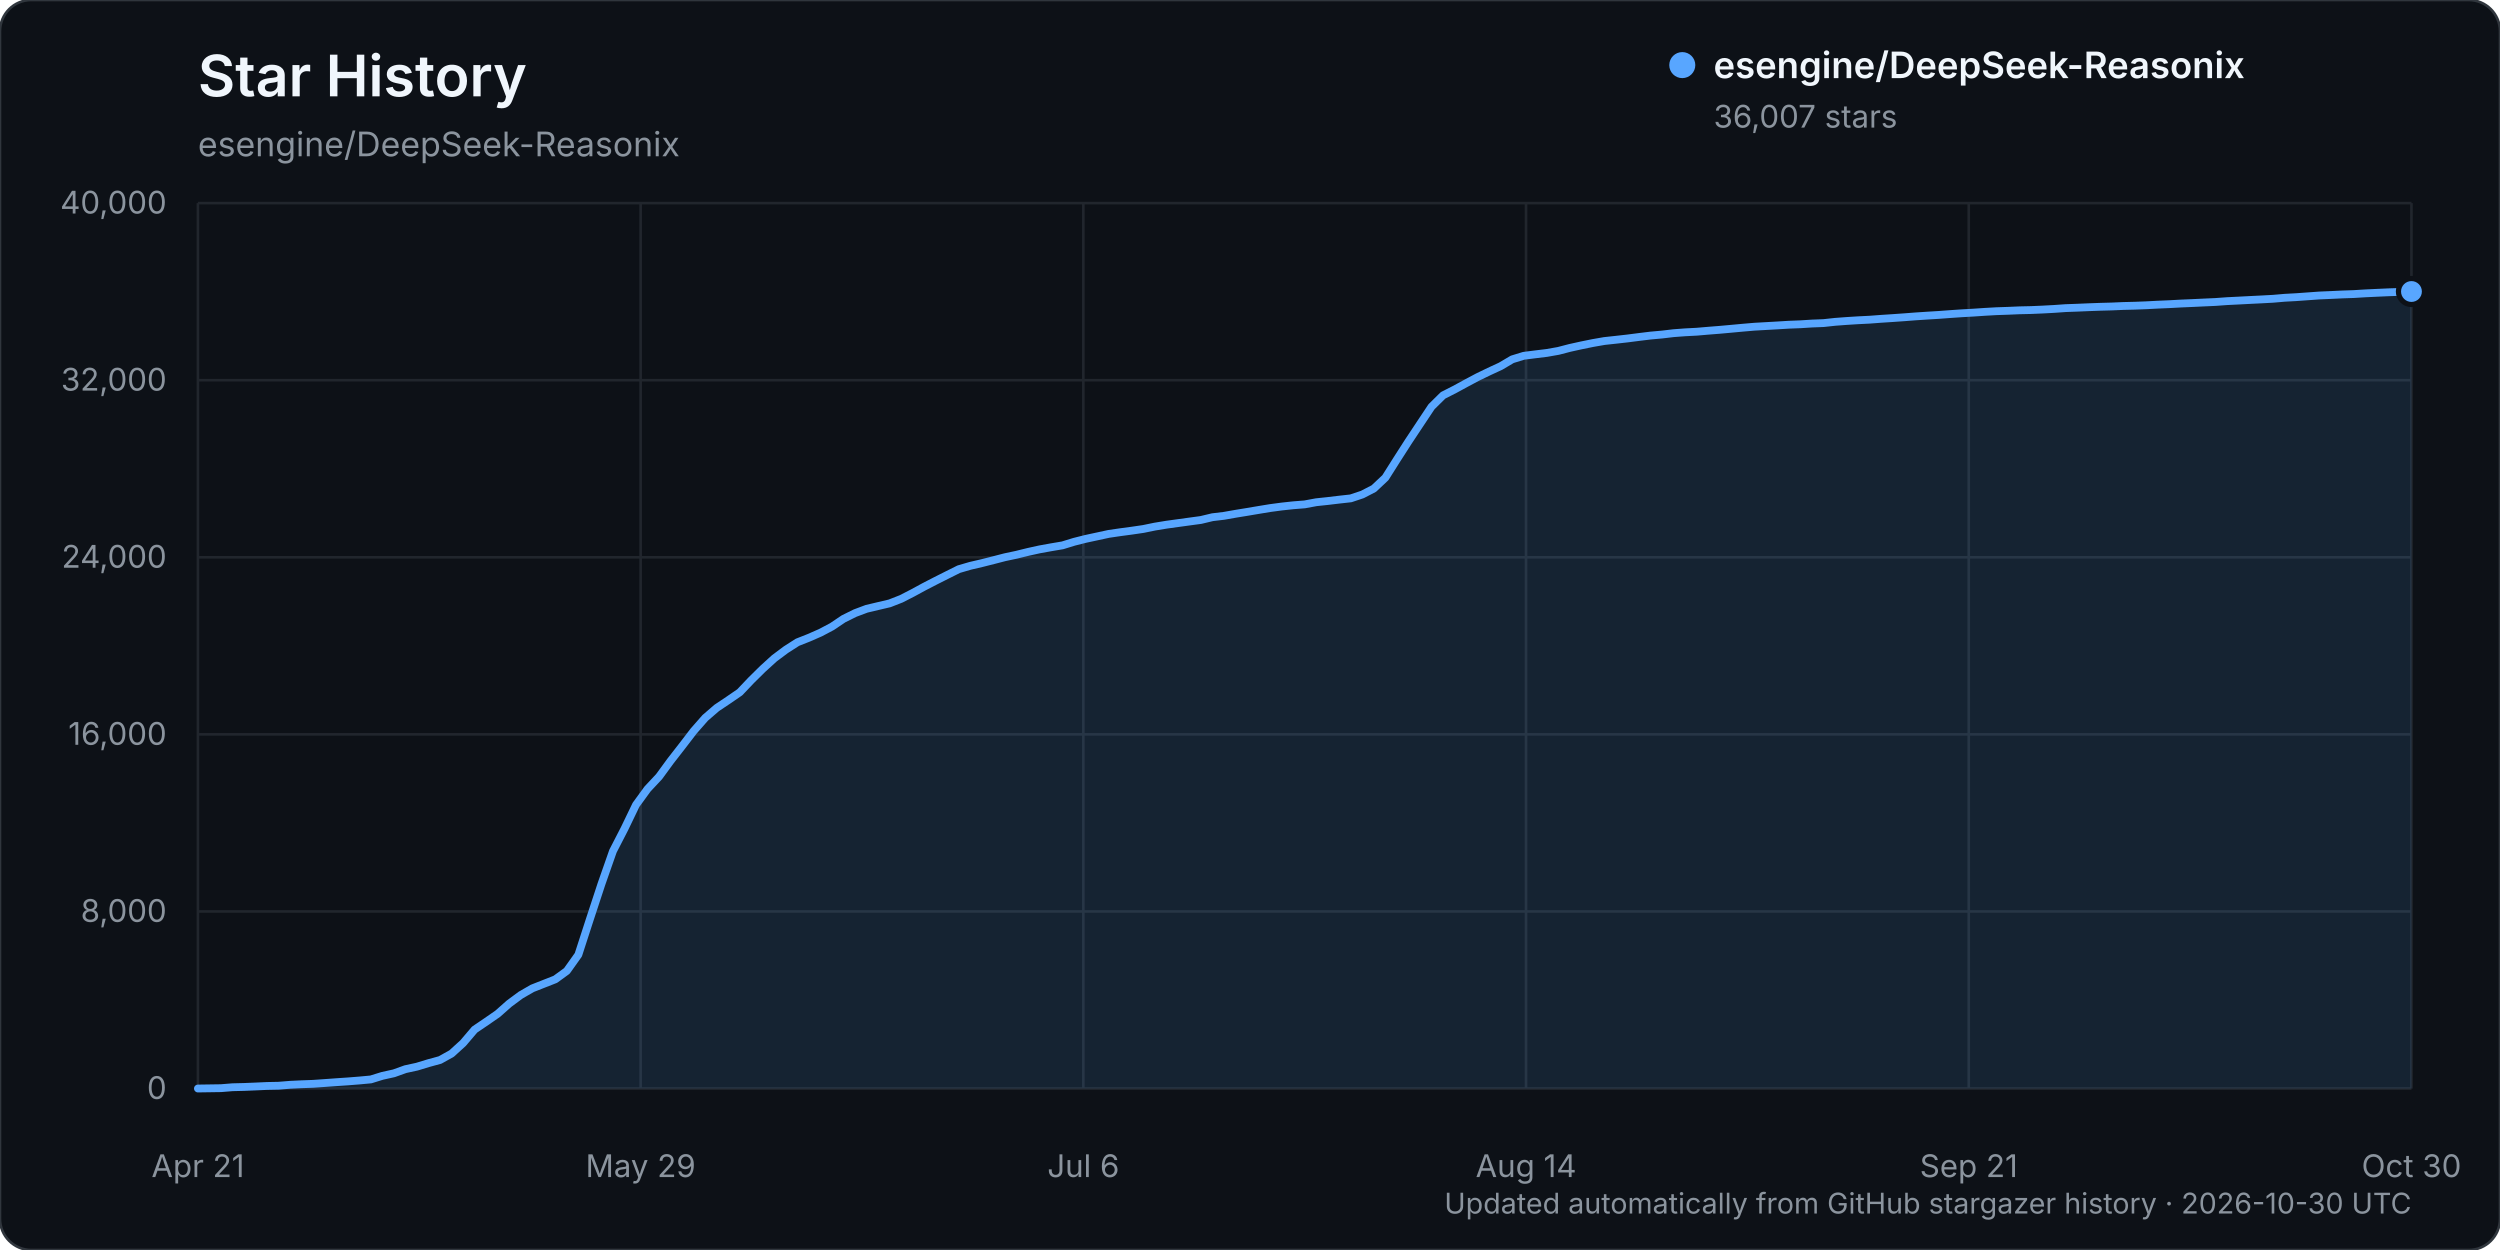
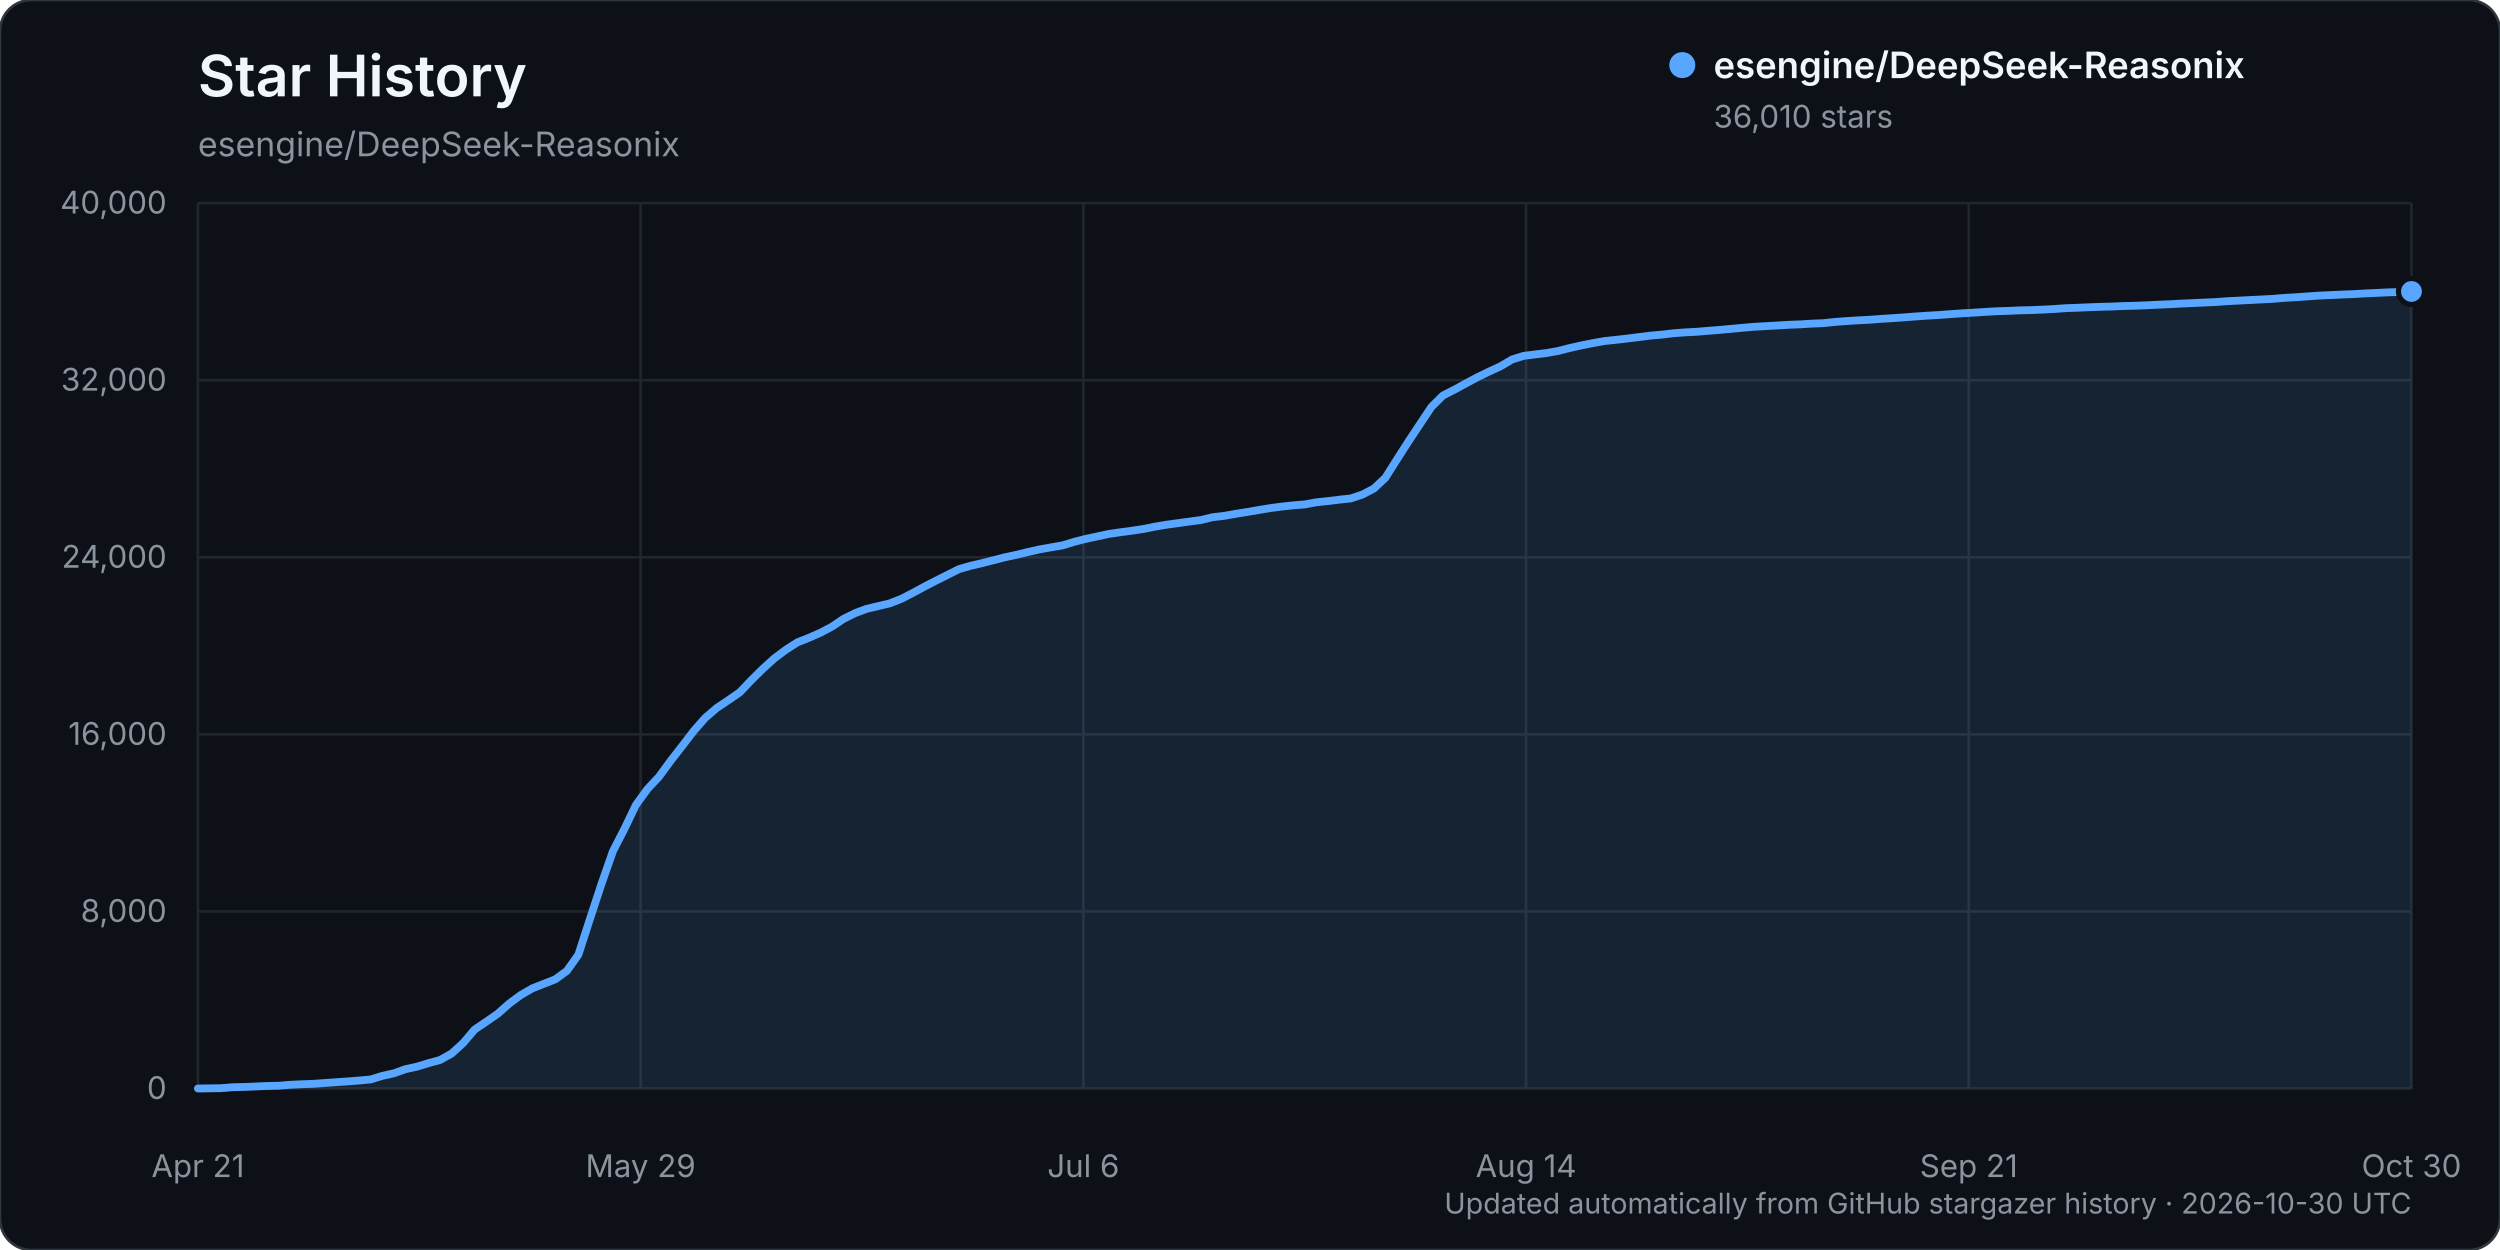
<svg xmlns="http://www.w3.org/2000/svg" width="960" height="480" viewBox="0 0 960 480" role="img" aria-labelledby="title description">
  <rect width="960" height="480" rx="12" fill="#0d1117" stroke="#30363d" />
  <text x="76" y="37" fill="#f0f6fc" font-family="-apple-system, BlinkMacSystemFont, 'Segoe UI', sans-serif" font-size="22" font-weight="600">Star History</text>
  <text x="76" y="60" fill="#8b949e" font-family="-apple-system, BlinkMacSystemFont, 'Segoe UI', sans-serif" font-size="13">esengine/DeepSeek-Reasonix</text>
  <g font-family="-apple-system, BlinkMacSystemFont, 'Segoe UI', sans-serif">
    <line x1="76" y1="418.00" x2="926" y2="418.00" stroke="#21262d" stroke-width="1" />
    <text x="64" y="422.00" text-anchor="end" fill="#8b949e" font-size="12">0</text>
    <line x1="76" y1="350.00" x2="926" y2="350.00" stroke="#21262d" stroke-width="1" />
    <text x="64" y="354.00" text-anchor="end" fill="#8b949e" font-size="12">8,000</text>
    <line x1="76" y1="282.00" x2="926" y2="282.00" stroke="#21262d" stroke-width="1" />
    <text x="64" y="286.00" text-anchor="end" fill="#8b949e" font-size="12">16,000</text>
    <line x1="76" y1="214.00" x2="926" y2="214.00" stroke="#21262d" stroke-width="1" />
    <text x="64" y="218.00" text-anchor="end" fill="#8b949e" font-size="12">24,000</text>
    <line x1="76" y1="146.00" x2="926" y2="146.00" stroke="#21262d" stroke-width="1" />
    <text x="64" y="150.00" text-anchor="end" fill="#8b949e" font-size="12">32,000</text>
    <line x1="76" y1="78.00" x2="926" y2="78.00" stroke="#21262d" stroke-width="1" />
    <text x="64" y="82.00" text-anchor="end" fill="#8b949e" font-size="12">40,000</text>
    <line x1="76.00" y1="78" x2="76.00" y2="418" stroke="#21262d" stroke-width="1" />
    <text x="76.00" y="452" text-anchor="middle" fill="#8b949e" font-size="12">Apr 21</text>
    <line x1="246.00" y1="78" x2="246.00" y2="418" stroke="#21262d" stroke-width="1" />
    <text x="246.00" y="452" text-anchor="middle" fill="#8b949e" font-size="12">May 29</text>
    <line x1="416.00" y1="78" x2="416.00" y2="418" stroke="#21262d" stroke-width="1" />
    <text x="416.00" y="452" text-anchor="middle" fill="#8b949e" font-size="12">Jul 6</text>
    <line x1="586.00" y1="78" x2="586.00" y2="418" stroke="#21262d" stroke-width="1" />
    <text x="586.00" y="452" text-anchor="middle" fill="#8b949e" font-size="12">Aug 14</text>
    <line x1="756.00" y1="78" x2="756.00" y2="418" stroke="#21262d" stroke-width="1" />
    <text x="756.00" y="452" text-anchor="middle" fill="#8b949e" font-size="12">Sep 21</text>
    <line x1="926.00" y1="78" x2="926.00" y2="418" stroke="#21262d" stroke-width="1" />
    <text x="926.00" y="452" text-anchor="middle" fill="#8b949e" font-size="12">Oct 30</text>
-     <path d="M76.00,417.99 L84.85,417.86 L89.28,417.50 L93.71,417.39 L98.14,417.21 L102.56,417.01 L106.99,416.92 L111.42,416.56 L115.84,416.35 L120.27,416.19 L124.70,415.88 L129.13,415.56 L133.55,415.26 L137.98,414.91 L142.41,414.50 L146.83,413.13 L151.26,412.15 L155.69,410.56 L160.11,409.60 L164.54,408.25 L168.97,407.04 L173.40,404.58 L177.82,400.56 L182.25,395.36 L186.68,392.36 L191.10,389.30 L195.53,385.38 L199.96,382.10 L204.39,379.54 L208.81,377.80 L213.24,376.06 L217.67,372.84 L222.09,366.62 L226.52,352.96 L230.95,339.48 L235.38,326.83 L239.80,318.24 L244.23,309.05 L248.66,302.96 L253.08,298.24 L257.51,292.18 L261.94,286.49 L266.36,280.72 L270.79,275.67 L275.22,271.84 L279.65,268.88 L284.07,265.84 L288.50,261.18 L292.93,256.81 L297.35,252.79 L301.78,249.48 L306.21,246.64 L310.64,244.89 L315.06,242.95 L319.49,240.61 L323.92,237.63 L328.34,235.44 L332.77,233.78 L337.20,232.73 L341.63,231.69 L346.05,229.96 L350.48,227.69 L354.91,225.28 L359.33,223.00 L363.76,220.77 L368.19,218.56 L372.61,217.27 L377.04,216.24 L381.47,215.12 L385.90,213.97 L390.32,213.03 L394.75,211.94 L399.18,210.96 L403.60,210.16 L408.03,209.41 L412.46,208.05 L416.89,206.93 L421.31,205.98 L425.74,205.02 L430.17,204.37 L434.59,203.78 L439.02,203.13 L443.45,202.22 L447.88,201.49 L452.30,200.88 L456.73,200.27 L461.16,199.67 L465.58,198.61 L470.01,198.08 L474.44,197.30 L478.86,196.58 L483.29,195.83 L487.72,195.10 L492.15,194.51 L496.57,194.03 L501.00,193.68 L505.43,192.86 L509.85,192.39 L514.28,191.86 L518.71,191.37 L523.14,189.89 L527.56,187.60 L531.99,183.43 L536.42,176.42 L540.84,169.53 L545.27,162.85 L549.70,156.19 L554.13,151.82 L558.55,149.57 L562.98,147.16 L567.41,144.80 L571.83,142.66 L576.26,140.61 L580.69,137.99 L585.11,136.63 L589.54,136.07 L593.97,135.53 L598.40,134.75 L602.82,133.60 L607.25,132.62 L611.68,131.72 L616.10,130.95 L620.53,130.47 L624.96,129.97 L629.39,129.40 L633.81,128.86 L638.24,128.46 L642.67,127.94 L647.09,127.61 L651.52,127.38 L655.95,127.00 L660.38,126.65 L664.80,126.25 L669.23,125.84 L673.66,125.46 L678.08,125.21 L682.51,124.96 L686.94,124.69 L691.36,124.52 L695.79,124.24 L700.22,124.07 L704.65,123.59 L709.07,123.26 L713.50,122.98 L717.93,122.76 L722.35,122.43 L726.78,122.14 L731.21,121.83 L735.64,121.49 L740.06,121.20 L744.49,120.93 L748.92,120.60 L753.34,120.30 L757.77,120.05 L762.20,119.75 L766.63,119.50 L771.05,119.35 L775.48,119.16 L779.91,119.06 L784.33,118.87 L788.76,118.63 L793.19,118.32 L797.61,118.16 L802.04,117.97 L806.47,117.81 L810.90,117.69 L815.32,117.50 L819.75,117.39 L824.18,117.22 L828.60,116.99 L833.03,116.80 L837.46,116.56 L841.89,116.37 L846.31,116.16 L850.74,115.96 L855.17,115.64 L859.59,115.42 L864.02,115.19 L868.45,114.97 L872.88,114.73 L877.30,114.35 L881.73,114.11 L886.16,113.79 L890.58,113.47 L895.01,113.28 L899.44,113.07 L903.86,112.92 L908.29,112.65 L912.72,112.44 L917.15,112.24 L921.57,112.09 L926.00,111.94 L926.00,418.00 L76.00,418.00 Z" fill="#58a6ff" opacity="0.12" />
-     <path d="M76.00,417.99 L84.85,417.86 L89.28,417.50 L93.71,417.39 L98.14,417.21 L102.56,417.01 L106.99,416.92 L111.42,416.56 L115.84,416.35 L120.27,416.19 L124.70,415.88 L129.13,415.56 L133.55,415.26 L137.98,414.91 L142.41,414.50 L146.83,413.13 L151.26,412.15 L155.69,410.56 L160.11,409.60 L164.54,408.25 L168.97,407.04 L173.40,404.58 L177.82,400.56 L182.25,395.36 L186.68,392.36 L191.10,389.30 L195.53,385.38 L199.96,382.10 L204.39,379.54 L208.81,377.80 L213.24,376.06 L217.67,372.84 L222.09,366.62 L226.52,352.96 L230.95,339.48 L235.38,326.83 L239.80,318.24 L244.23,309.05 L248.66,302.96 L253.08,298.24 L257.51,292.18 L261.94,286.49 L266.36,280.72 L270.79,275.67 L275.22,271.84 L279.65,268.88 L284.07,265.84 L288.50,261.18 L292.93,256.81 L297.35,252.79 L301.78,249.48 L306.21,246.64 L310.64,244.89 L315.06,242.95 L319.49,240.61 L323.92,237.63 L328.34,235.44 L332.77,233.78 L337.20,232.73 L341.63,231.69 L346.05,229.96 L350.48,227.69 L354.91,225.28 L359.33,223.00 L363.76,220.77 L368.19,218.56 L372.61,217.27 L377.04,216.24 L381.47,215.12 L385.90,213.97 L390.32,213.03 L394.75,211.94 L399.18,210.96 L403.60,210.16 L408.03,209.41 L412.46,208.05 L416.89,206.93 L421.31,205.98 L425.74,205.02 L430.17,204.37 L434.59,203.78 L439.02,203.13 L443.45,202.22 L447.88,201.49 L452.30,200.88 L456.73,200.27 L461.16,199.67 L465.58,198.61 L470.01,198.08 L474.44,197.30 L478.86,196.58 L483.29,195.83 L487.72,195.10 L492.15,194.51 L496.57,194.03 L501.00,193.68 L505.43,192.86 L509.85,192.39 L514.28,191.86 L518.71,191.37 L523.14,189.89 L527.56,187.60 L531.99,183.43 L536.42,176.42 L540.84,169.53 L545.27,162.85 L549.70,156.19 L554.13,151.82 L558.55,149.57 L562.98,147.16 L567.41,144.80 L571.83,142.66 L576.26,140.61 L580.69,137.99 L585.11,136.63 L589.54,136.07 L593.97,135.53 L598.40,134.75 L602.82,133.60 L607.25,132.62 L611.68,131.72 L616.10,130.95 L620.53,130.47 L624.96,129.97 L629.39,129.40 L633.81,128.86 L638.24,128.46 L642.67,127.94 L647.09,127.61 L651.52,127.38 L655.95,127.00 L660.38,126.65 L664.80,126.25 L669.23,125.84 L673.66,125.46 L678.08,125.21 L682.51,124.96 L686.94,124.69 L691.36,124.52 L695.79,124.24 L700.22,124.07 L704.65,123.59 L709.07,123.26 L713.50,122.98 L717.93,122.76 L722.35,122.43 L726.78,122.14 L731.21,121.83 L735.64,121.49 L740.06,121.20 L744.49,120.93 L748.92,120.60 L753.34,120.30 L757.77,120.05 L762.20,119.75 L766.63,119.50 L771.05,119.35 L775.48,119.16 L779.91,119.06 L784.33,118.87 L788.76,118.63 L793.19,118.32 L797.61,118.16 L802.04,117.97 L806.47,117.81 L810.90,117.69 L815.32,117.50 L819.75,117.39 L824.18,117.22 L828.60,116.99 L833.03,116.80 L837.46,116.56 L841.89,116.37 L846.31,116.16 L850.74,115.96 L855.17,115.64 L859.59,115.42 L864.02,115.19 L868.45,114.97 L872.88,114.73 L877.30,114.35 L881.73,114.11 L886.16,113.79 L890.58,113.47 L895.01,113.28 L899.44,113.07 L903.86,112.92 L908.29,112.65 L912.72,112.44 L917.15,112.24 L921.57,112.09 L926.00,111.94" fill="none" stroke="#58a6ff" stroke-width="3" stroke-linecap="round" stroke-linejoin="round" />
-     <circle cx="926.00" cy="111.94" r="5" fill="#58a6ff" stroke="#0d1117" stroke-width="2" />
+     <path d="M76.00,417.99 L84.85,417.86 L89.28,417.50 L93.71,417.39 L98.14,417.21 L102.56,417.01 L106.99,416.92 L111.42,416.56 L115.84,416.35 L120.27,416.19 L124.70,415.88 L129.13,415.56 L133.55,415.26 L137.98,414.91 L142.41,414.50 L146.83,413.13 L151.26,412.15 L155.69,410.56 L160.11,409.60 L164.54,408.25 L168.97,407.04 L173.40,404.58 L177.82,400.56 L182.25,395.36 L186.68,392.36 L191.10,389.30 L195.53,385.38 L199.96,382.10 L204.39,379.54 L208.81,377.80 L213.24,376.06 L217.67,372.84 L222.09,366.62 L226.52,352.96 L230.95,339.48 L235.38,326.83 L239.80,318.24 L244.23,309.05 L248.66,302.96 L253.08,298.24 L257.51,292.18 L261.94,286.50 L266.36,280.73 L270.79,275.68 L275.22,271.86 L279.65,268.90 L284.07,265.86 L288.50,261.20 L292.93,256.83 L297.35,252.81 L301.78,249.50 L306.21,246.66 L310.64,244.91 L315.06,242.97 L319.49,240.63 L323.92,237.65 L328.34,235.45 L332.77,233.80 L337.20,232.75 L341.63,231.71 L346.05,229.98 L350.48,227.71 L354.91,225.30 L359.33,223.02 L363.76,220.79 L368.19,218.57 L372.61,217.29 L377.04,216.26 L381.47,215.14 L385.90,213.99 L390.32,213.05 L394.75,211.96 L399.18,210.97 L403.60,210.18 L408.03,209.43 L412.46,208.07 L416.89,206.94 L421.31,206.00 L425.74,205.04 L430.17,204.39 L434.59,203.80 L439.02,203.15 L443.45,202.24 L447.88,201.50 L452.30,200.89 L456.73,200.29 L461.16,199.69 L465.58,198.62 L470.01,198.10 L474.44,197.32 L478.86,196.61 L483.29,195.85 L487.72,195.12 L492.15,194.53 L496.57,194.06 L501.00,193.70 L505.43,192.89 L509.85,192.42 L514.28,191.88 L518.71,191.40 L523.14,189.92 L527.56,187.62 L531.99,183.46 L536.42,176.45 L540.84,169.55 L545.27,162.87 L549.70,156.22 L554.13,151.85 L558.55,149.60 L562.98,147.18 L567.41,144.82 L571.83,142.68 L576.26,140.63 L580.69,138.01 L585.11,136.65 L589.54,136.09 L593.97,135.55 L598.40,134.76 L602.82,133.62 L607.25,132.64 L611.68,131.75 L616.10,130.97 L620.53,130.50 L624.96,129.99 L629.39,129.43 L633.81,128.88 L638.24,128.49 L642.67,127.96 L647.09,127.64 L651.52,127.40 L655.95,127.03 L660.38,126.68 L664.80,126.28 L669.23,125.86 L673.66,125.48 L678.08,125.23 L682.51,124.99 L686.94,124.72 L691.36,124.55 L695.79,124.27 L700.22,124.10 L704.65,123.62 L709.07,123.29 L713.50,123.01 L717.93,122.79 L722.35,122.45 L726.78,122.17 L731.21,121.86 L735.64,121.52 L740.06,121.22 L744.49,120.96 L748.92,120.63 L753.34,120.32 L757.77,120.07 L762.20,119.78 L766.63,119.52 L771.05,119.38 L775.48,119.18 L779.91,119.08 L784.33,118.89 L788.76,118.66 L793.19,118.34 L797.61,118.19 L802.04,117.99 L806.47,117.83 L810.90,117.71 L815.32,117.52 L819.75,117.41 L824.18,117.24 L828.60,117.01 L833.03,116.83 L837.46,116.58 L841.89,116.39 L846.31,116.19 L850.74,115.99 L855.17,115.66 L859.59,115.44 L864.02,115.21 L868.45,114.99 L872.88,114.75 L877.30,114.38 L881.73,114.13 L886.16,113.82 L890.58,113.50 L895.01,113.31 L899.44,113.10 L903.86,112.94 L908.29,112.67 L912.72,112.47 L917.15,112.26 L921.57,112.12 L926.00,111.92 L926.00,418.00 L76.00,418.00 Z" fill="#58a6ff" opacity="0.12" />
+     <path d="M76.00,417.99 L84.85,417.86 L89.28,417.50 L93.71,417.39 L98.14,417.21 L102.56,417.01 L106.99,416.92 L111.42,416.56 L115.84,416.35 L120.27,416.19 L124.70,415.88 L129.13,415.56 L133.55,415.26 L137.98,414.91 L142.41,414.50 L146.83,413.13 L151.26,412.15 L155.69,410.56 L160.11,409.60 L164.54,408.25 L168.97,407.04 L173.40,404.58 L177.82,400.56 L182.25,395.36 L186.68,392.36 L191.10,389.30 L195.53,385.38 L199.96,382.10 L204.39,379.54 L208.81,377.80 L213.24,376.06 L217.67,372.84 L222.09,366.62 L226.52,352.96 L230.95,339.48 L235.38,326.83 L239.80,318.24 L244.23,309.05 L248.66,302.96 L253.08,298.24 L257.51,292.18 L261.94,286.50 L266.36,280.73 L270.79,275.68 L275.22,271.86 L279.65,268.90 L284.07,265.86 L288.50,261.20 L292.93,256.83 L297.35,252.81 L301.78,249.50 L306.21,246.66 L310.64,244.91 L315.06,242.97 L319.49,240.63 L323.92,237.65 L328.34,235.45 L332.77,233.80 L337.20,232.75 L341.63,231.71 L346.05,229.98 L350.48,227.71 L354.91,225.30 L359.33,223.02 L363.76,220.79 L368.19,218.57 L372.61,217.29 L377.04,216.26 L381.47,215.14 L385.90,213.99 L390.32,213.05 L394.75,211.96 L399.18,210.97 L403.60,210.18 L408.03,209.43 L412.46,208.07 L416.89,206.94 L421.31,206.00 L425.74,205.04 L430.17,204.39 L434.59,203.80 L439.02,203.15 L443.45,202.24 L447.88,201.50 L452.30,200.89 L456.73,200.29 L461.16,199.69 L465.58,198.62 L470.01,198.10 L474.44,197.32 L478.86,196.61 L483.29,195.85 L487.72,195.12 L492.15,194.53 L496.57,194.06 L501.00,193.70 L505.43,192.89 L509.85,192.42 L514.28,191.88 L518.71,191.40 L523.14,189.92 L527.56,187.62 L531.99,183.46 L536.42,176.45 L540.84,169.55 L545.27,162.87 L549.70,156.22 L554.13,151.85 L558.55,149.60 L562.98,147.18 L567.41,144.82 L571.83,142.68 L576.26,140.63 L580.69,138.01 L585.11,136.65 L589.54,136.09 L593.97,135.55 L598.40,134.76 L602.82,133.62 L607.25,132.64 L611.68,131.75 L616.10,130.97 L620.53,130.50 L624.96,129.99 L629.39,129.43 L633.81,128.88 L638.24,128.49 L642.67,127.96 L647.09,127.64 L651.52,127.40 L655.95,127.03 L660.38,126.68 L664.80,126.28 L669.23,125.86 L673.66,125.48 L678.08,125.23 L682.51,124.99 L686.94,124.72 L691.36,124.55 L695.79,124.27 L700.22,124.10 L704.65,123.62 L709.07,123.29 L713.50,123.01 L717.93,122.79 L722.35,122.45 L726.78,122.17 L731.21,121.86 L735.64,121.52 L740.06,121.22 L744.49,120.96 L748.92,120.63 L753.34,120.32 L757.77,120.07 L762.20,119.78 L766.63,119.52 L771.05,119.38 L775.48,119.18 L779.91,119.08 L784.33,118.89 L788.76,118.66 L793.19,118.34 L797.61,118.19 L802.04,117.99 L806.47,117.83 L810.90,117.71 L815.32,117.52 L819.75,117.41 L824.18,117.24 L828.60,117.01 L833.03,116.83 L837.46,116.58 L841.89,116.39 L846.31,116.19 L850.74,115.99 L855.17,115.66 L859.59,115.44 L864.02,115.21 L868.45,114.99 L872.88,114.75 L877.30,114.38 L881.73,114.13 L886.16,113.82 L890.58,113.50 L895.01,113.31 L899.44,113.10 L903.86,112.94 L908.29,112.67 L912.72,112.47 L917.15,112.26 L921.57,112.12 L926.00,111.92" fill="none" stroke="#58a6ff" stroke-width="3" stroke-linecap="round" stroke-linejoin="round" />
+     <circle cx="926.00" cy="111.92" r="5" fill="#58a6ff" stroke="#0d1117" stroke-width="2" />
    <g transform="translate(646, 25)">
      <circle cx="0" cy="0" r="5" fill="#58a6ff" />
      <text x="12" y="5" fill="#f0f6fc" font-size="14" font-weight="600">esengine/DeepSeek-Reasonix</text>
-       <text x="12" y="24" fill="#8b949e" font-size="12">36,007 stars</text>
+       <text x="12" y="24" fill="#8b949e" font-size="12">36,010 stars</text>
    </g>
    <text x="926" y="466" text-anchor="end" fill="#8b949e" font-size="11">Updated automatically from GitHub stargazer history · 2026-10-30 UTC</text>
  </g>
</svg>
